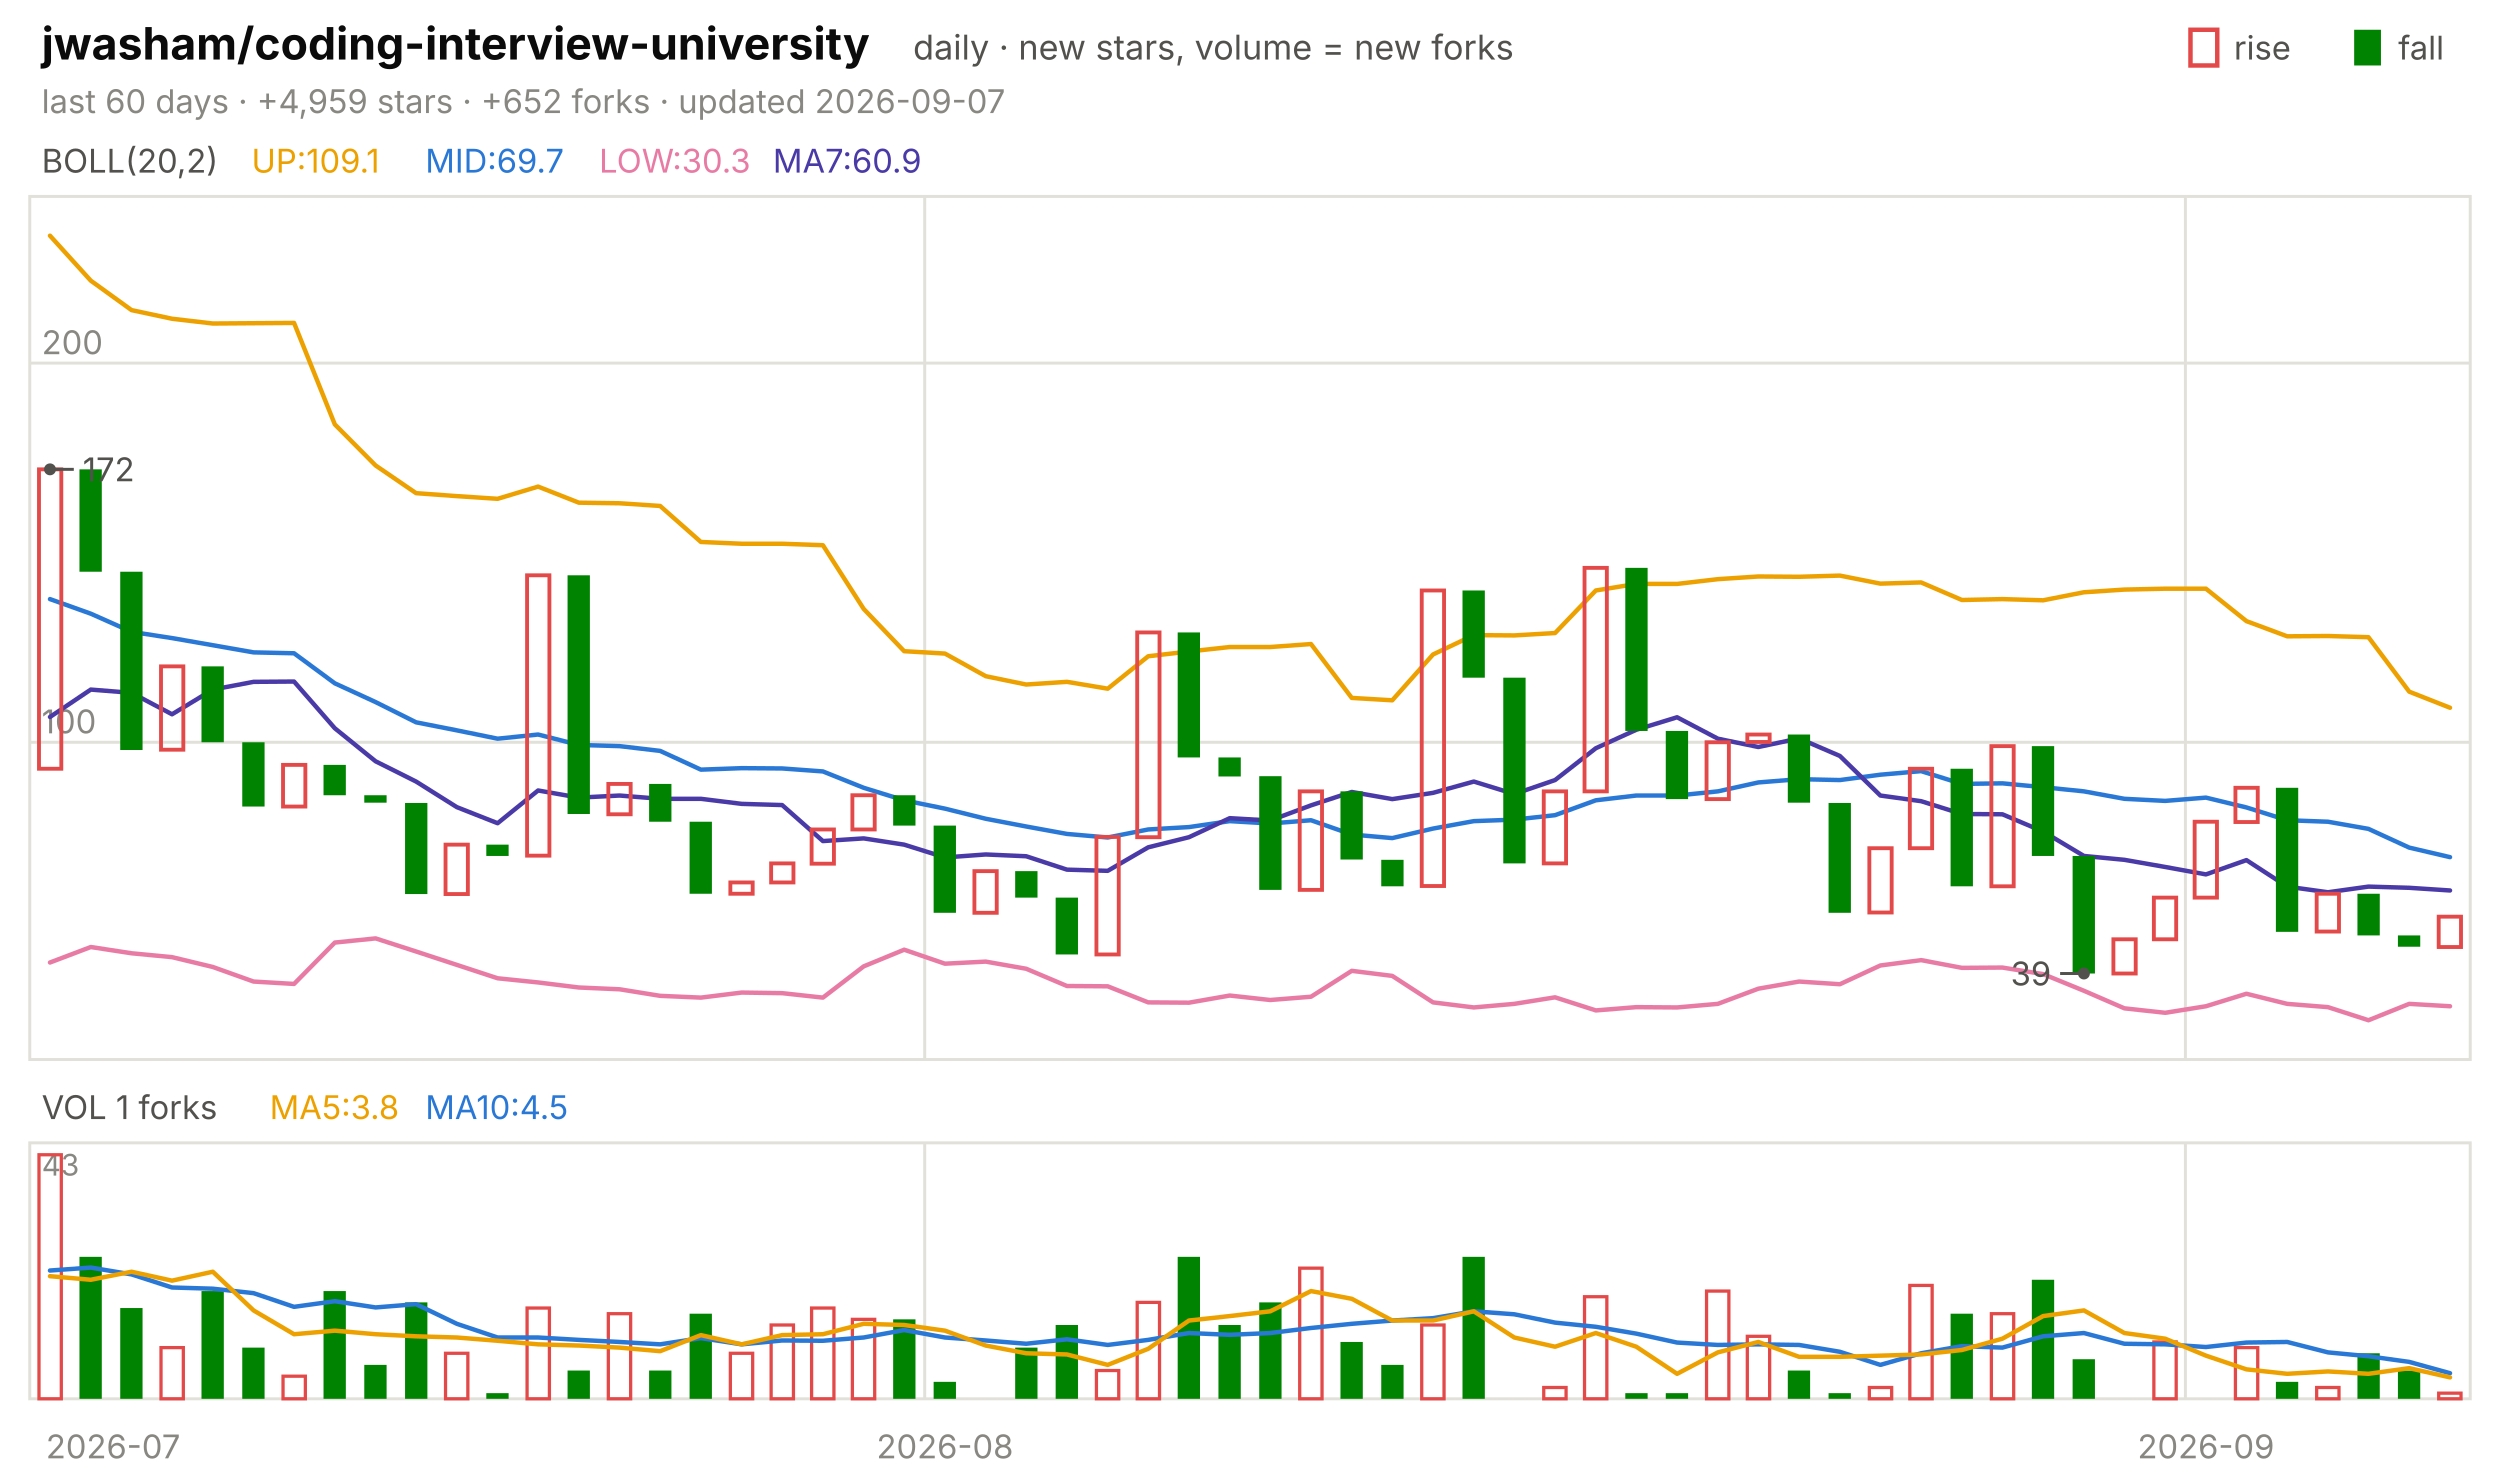
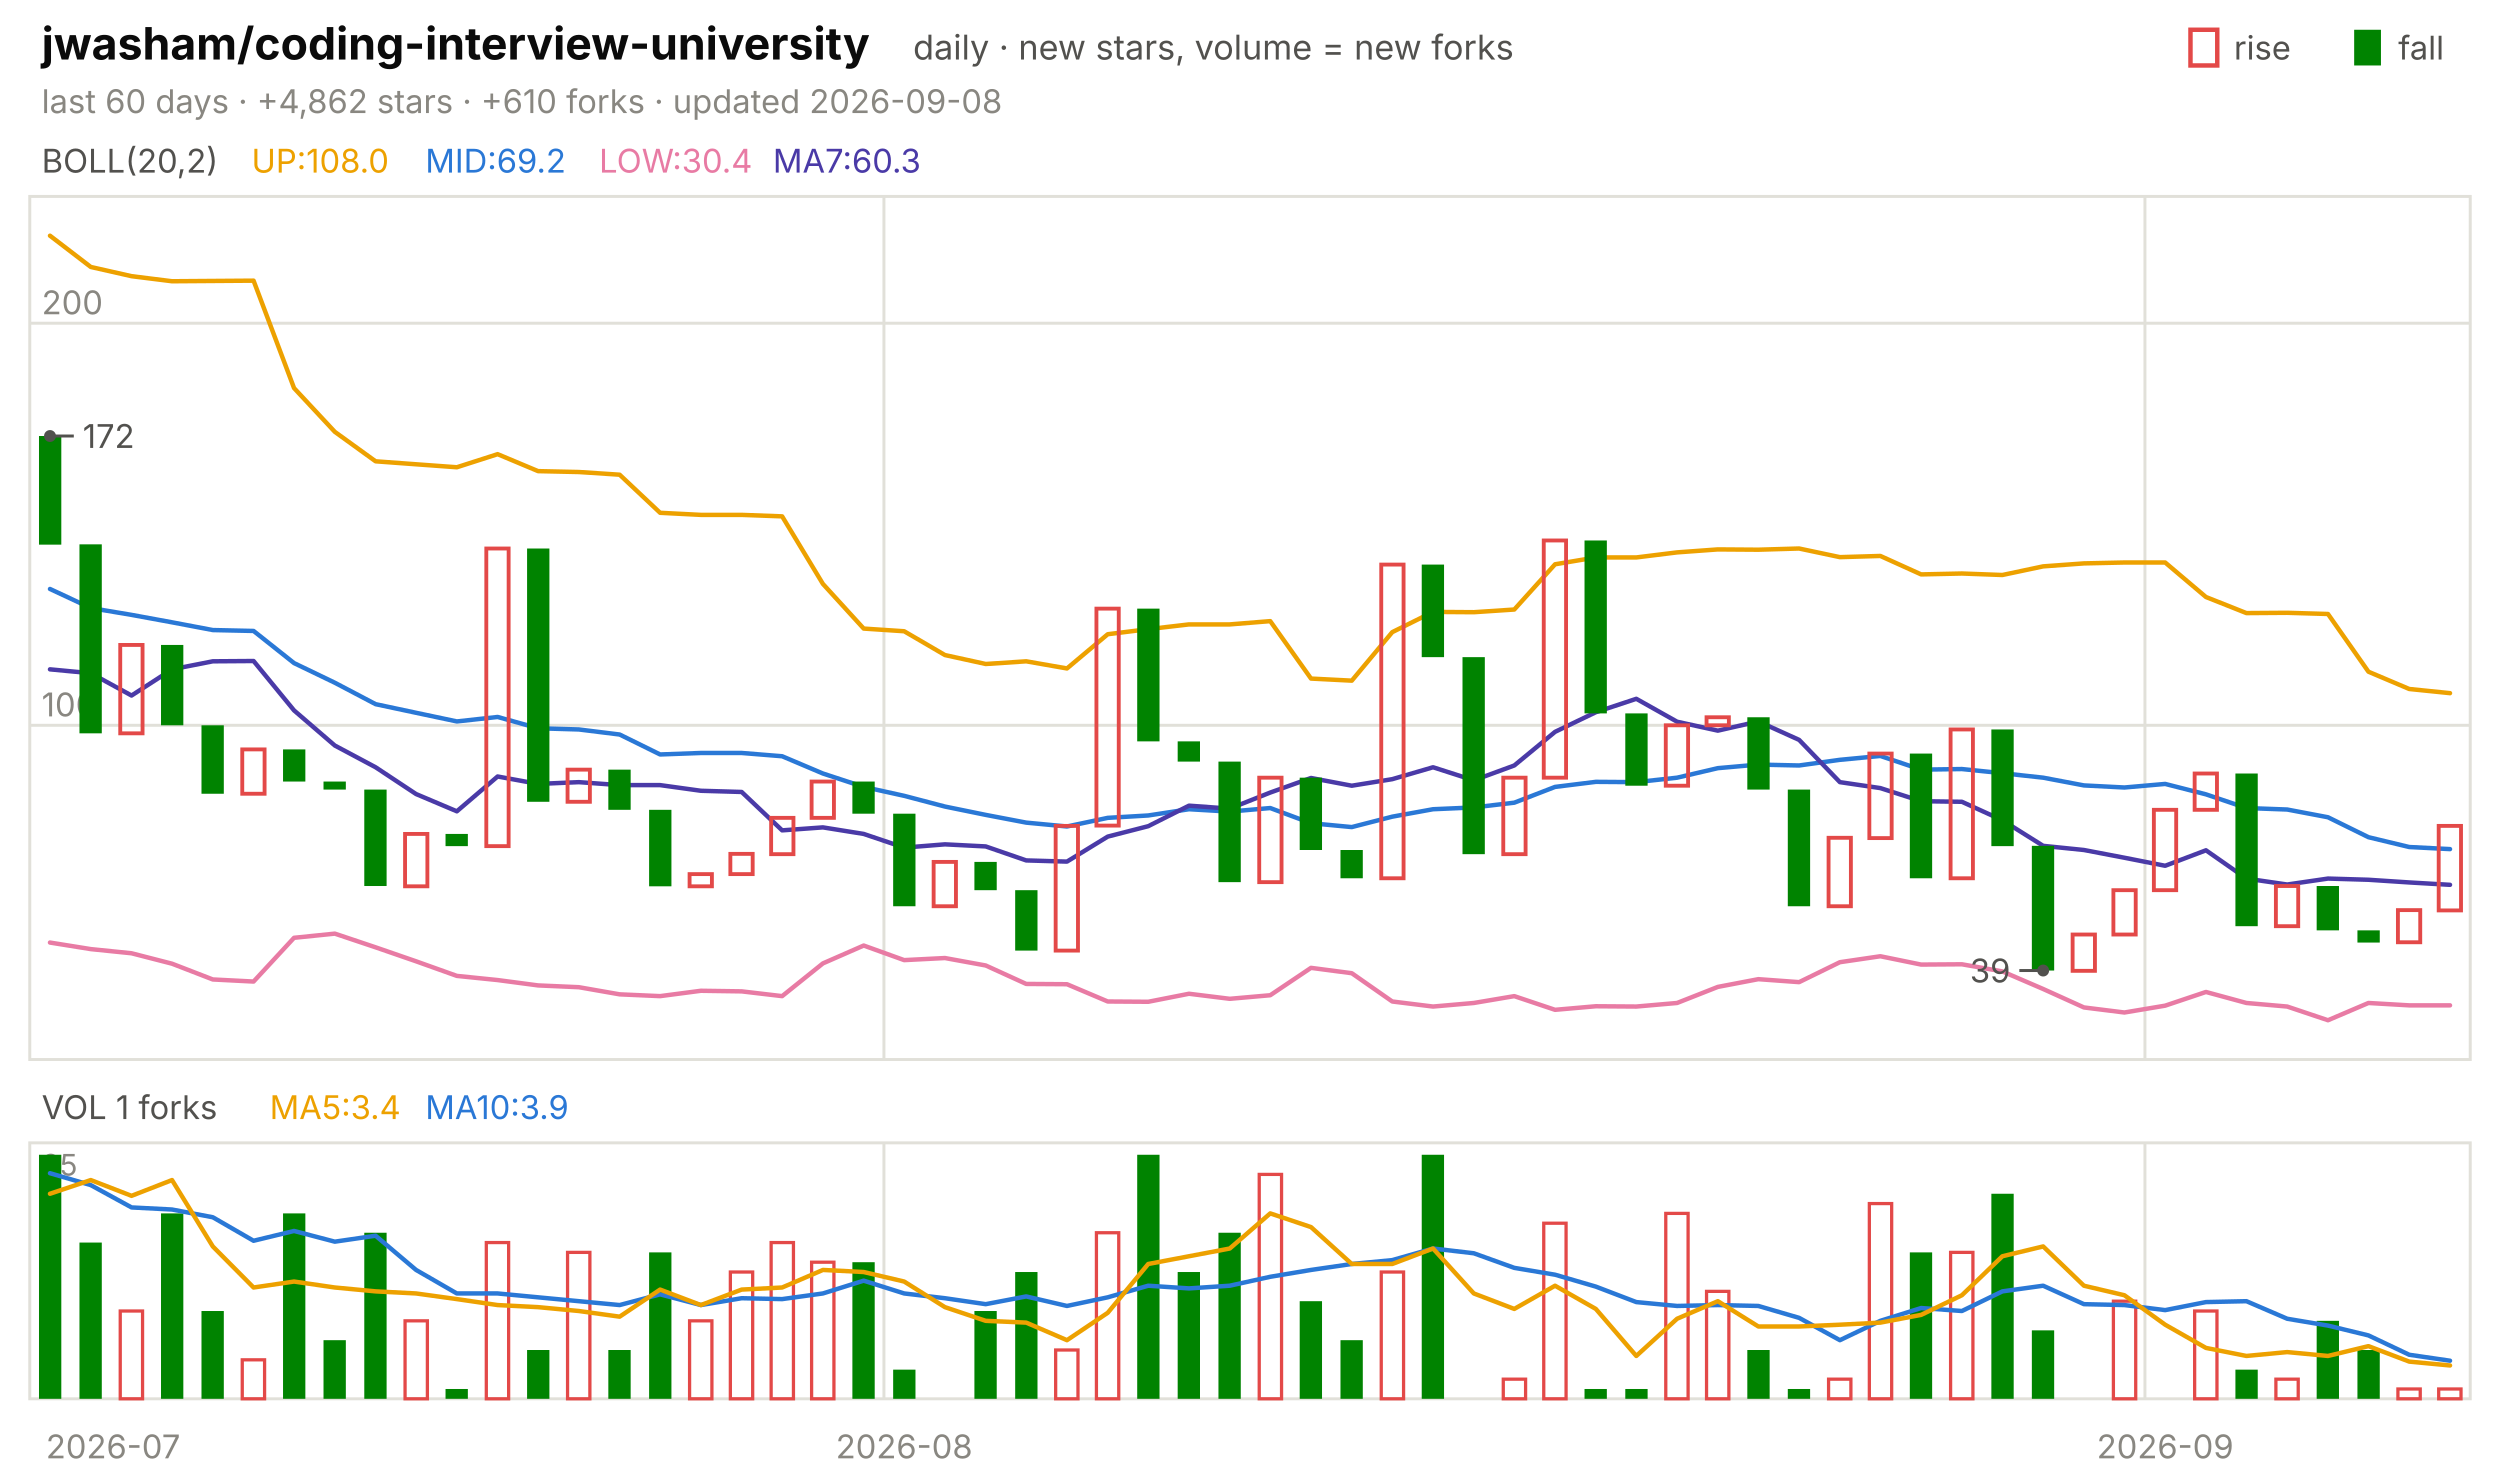
<svg xmlns="http://www.w3.org/2000/svg" viewBox="0 0 840 496" width="840" height="496" font-family="-apple-system,'Segoe UI',system-ui,sans-serif" role="img" aria-label="jwasham/coding-interview-university candlestick chart">
  <text x="14.0" y="20.0" font-size="15" fill="#0b0b0b" font-weight="650">jwasham/coding-interview-university</text>
  <text x="306.8" y="20.0" font-size="11.5" fill="#52514e">daily · new stars, volume = new forks</text>
  <text x="805.8" y="20.0" font-size="11.0" fill="#52514e">fall</text>
  <rect x="791" y="10" width="9" height="12" fill="#008300" />
  <text x="750.6" y="20.0" font-size="11.0" fill="#52514e">rise</text>
  <rect x="736" y="10" width="9" height="12" fill="none" stroke="#e34948" stroke-width="1.5" />
-   <text x="14.0" y="38.0" font-size="11.0" fill="#898781">last 60 days · +4,959 stars · +652 forks · updated 2026-09-07</text>
+   <text x="14.0" y="38.0" font-size="11.0" fill="#898781">last 60 days · +4,862 stars · +610 forks · updated 2026-09-08</text>
  <rect x="10" y="66" width="820" height="290" fill="none" stroke="#e1e0d9" />
  <rect x="10" y="384" width="820" height="86" fill="none" stroke="#e1e0d9" />
  <text x="38.0" y="490.0" font-size="11.0" fill="#898781" text-anchor="middle">2026-07</text>
-   <line x1="310.7" y1="66.0" x2="310.7" y2="356.0" stroke="#e1e0d9" stroke-width="1.0" />
-   <line x1="310.7" y1="384.0" x2="310.7" y2="470.0" stroke="#e1e0d9" stroke-width="1.0" />
-   <text x="317.5" y="490.0" font-size="11.0" fill="#898781" text-anchor="middle">2026-08</text>
-   <line x1="734.3" y1="66.0" x2="734.3" y2="356.0" stroke="#e1e0d9" stroke-width="1.0" />
-   <line x1="734.3" y1="384.0" x2="734.3" y2="470.0" stroke="#e1e0d9" stroke-width="1.0" />
-   <text x="741.2" y="490.0" font-size="11.0" fill="#898781" text-anchor="middle">2026-09</text>
+   <line x1="297.0" y1="66.0" x2="297.0" y2="356.0" stroke="#e1e0d9" stroke-width="1.0" />
+   <line x1="297.0" y1="384.0" x2="297.0" y2="470.0" stroke="#e1e0d9" stroke-width="1.0" />
+   <text x="303.8" y="490.0" font-size="11.0" fill="#898781" text-anchor="middle">2026-08</text>
+   <line x1="720.7" y1="66.0" x2="720.7" y2="356.0" stroke="#e1e0d9" stroke-width="1.0" />
+   <line x1="720.7" y1="384.0" x2="720.7" y2="470.0" stroke="#e1e0d9" stroke-width="1.0" />
+   <text x="727.5" y="490.0" font-size="11.0" fill="#898781" text-anchor="middle">2026-09</text>
  <text x="14.0" y="58.0" font-size="11.0" fill="#52514e">BOLL(20,2)</text>
-   <text x="84.5" y="58.0" font-size="11.0" fill="#eda100">UP:109.1</text>
-   <text x="142.9" y="58.0" font-size="11.0" fill="#2a78d6">MID:69.7</text>
-   <text x="201.3" y="58.0" font-size="11.0" fill="#e87ba4">LOW:30.3</text>
-   <text x="259.7" y="58.0" font-size="11.0" fill="#4a3aa7">MA7:60.9</text>
-   <line x1="10.0" y1="249.4" x2="830.0" y2="249.4" stroke="#e1e0d9" stroke-width="1.0" />
-   <text x="14.0" y="246.4" font-size="11.0" fill="#898781">100</text>
-   <line x1="10.0" y1="122.0" x2="830.0" y2="122.0" stroke="#e1e0d9" stroke-width="1.0" />
-   <text x="14.0" y="119.0" font-size="11.0" fill="#898781">200</text>
-   <polyline points="16.8,79.2 30.5,94.3 44.2,104.2 57.8,107.1 71.5,108.7 85.2,108.6 98.8,108.5 112.5,142.6 126.2,156.4 139.8,165.7 153.5,166.7 167.2,167.6 180.8,163.5 194.5,168.9 208.2,169.1 221.8,170.0 235.5,182.1 249.2,182.7 262.8,182.7 276.5,183.2 290.2,204.6 303.8,218.8 317.5,219.6 331.2,227.2 344.8,230.0 358.5,229.1 372.2,231.4 385.8,220.5 399.5,218.9 413.2,217.4 426.8,217.4 440.5,216.4 454.2,234.5 467.8,235.3 481.5,219.9 495.2,213.4 508.8,213.5 522.5,212.7 536.2,198.4 549.8,196.2 563.5,196.2 577.2,194.6 590.8,193.7 604.5,193.8 618.2,193.4 631.8,196.1 645.5,195.7 659.2,201.6 672.8,201.3 686.5,201.7 700.2,199.0 713.8,198.1 727.5,197.8 741.2,197.8 754.8,208.7 768.5,213.8 782.2,213.7 795.8,214.1 809.5,232.4 823.2,237.8" fill="none" stroke="#eda100" stroke-width="1.5" stroke-linejoin="round" stroke-linecap="round" />
-   <polyline points="16.8,201.3 30.5,206.2 44.2,212.3 57.8,214.4 71.5,216.8 85.2,219.2 98.8,219.5 112.5,229.6 126.2,235.9 139.8,242.7 153.5,245.4 167.2,248.2 180.8,246.8 194.5,250.3 208.2,250.7 221.8,252.3 235.5,258.6 249.2,258.1 262.8,258.2 276.5,259.2 290.2,264.7 303.8,268.9 317.5,271.7 331.2,275.1 344.8,277.7 358.5,280.2 372.2,281.4 385.8,278.7 399.5,277.9 413.2,275.9 426.8,276.7 440.5,275.6 454.2,280.4 467.8,281.6 481.5,278.4 495.2,275.9 508.8,275.4 522.5,273.9 536.2,268.9 549.8,267.3 563.5,267.3 577.2,265.9 590.8,262.9 604.5,261.8 618.2,262.1 631.8,260.3 645.5,259.1 659.2,263.4 672.8,263.2 686.5,264.5 700.2,265.9 713.8,268.4 727.5,269.1 741.2,268.0 754.8,271.3 768.5,275.6 782.2,276.1 795.8,278.5 809.5,284.8 823.2,288.0" fill="none" stroke="#2a78d6" stroke-width="1.5" stroke-linejoin="round" stroke-linecap="round" />
-   <polyline points="16.8,323.4 30.5,318.2 44.2,320.3 57.8,321.6 71.5,324.9 85.2,329.8 98.8,330.6 112.5,316.7 126.2,315.3 139.8,319.7 153.5,324.2 167.2,328.7 180.8,330.1 194.5,331.8 208.2,332.4 221.8,334.6 235.5,335.2 249.2,333.5 262.8,333.7 276.5,335.2 290.2,324.7 303.8,319.1 317.5,323.8 331.2,323.1 344.8,325.5 358.5,331.3 372.2,331.4 385.8,336.8 399.5,336.9 413.2,334.5 426.8,336.0 440.5,334.9 454.2,326.2 467.8,327.9 481.5,336.8 495.2,338.5 508.8,337.3 522.5,335.1 536.2,339.5 549.8,338.4 563.5,338.5 577.2,337.3 590.8,332.2 604.5,329.8 618.2,330.7 631.8,324.4 645.5,322.6 659.2,325.2 672.8,325.1 686.5,327.3 700.2,332.9 713.8,338.8 727.5,340.3 741.2,338.1 754.8,333.9 768.5,337.3 782.2,338.4 795.8,342.8 809.5,337.3 823.2,338.1" fill="none" stroke="#e87ba4" stroke-width="1.5" stroke-linejoin="round" stroke-linecap="round" />
-   <polyline points="16.8,240.9 30.5,231.7 44.2,232.8 57.8,240.0 71.5,231.7 85.2,229.1 98.8,229.0 112.5,244.7 126.2,255.8 139.8,262.6 153.5,271.2 167.2,276.6 180.8,265.6 194.5,268.0 208.2,267.3 221.8,268.4 235.5,268.4 249.2,270.1 262.8,270.5 276.5,282.6 290.2,281.7 303.8,283.8 317.5,288.1 331.2,287.1 344.8,287.7 358.5,292.2 372.2,292.6 385.8,284.7 399.5,281.3 413.2,274.9 426.8,275.7 440.5,270.6 454.2,266.1 467.8,268.5 481.5,266.4 495.2,262.6 508.8,266.8 522.5,262.1 536.2,251.4 549.8,245.2 563.5,241.0 577.2,248.2 590.8,251.0 604.5,248.1 618.2,254.0 631.8,267.3 645.5,269.2 659.2,273.5 672.8,273.6 686.5,279.4 700.2,287.6 713.8,288.9 727.5,291.3 741.2,293.8 754.8,289.0 768.5,297.9 782.2,299.8 795.8,297.9 809.5,298.3 823.2,299.2" fill="none" stroke="#4a3aa7" stroke-width="1.5" stroke-linejoin="round" stroke-linecap="round" />
-   <rect x="13.1" y="157.7" width="7.5" height="100.6" fill="none" stroke="#e34948" stroke-width="1.3" />
-   <rect x="26.7" y="157.7" width="7.5" height="34.4" fill="#008300" />
-   <rect x="40.4" y="192.1" width="7.5" height="59.9" fill="#008300" />
-   <rect x="54.1" y="223.9" width="7.5" height="28.0" fill="none" stroke="#e34948" stroke-width="1.3" />
-   <rect x="67.7" y="223.9" width="7.5" height="25.5" fill="#008300" />
-   <rect x="81.4" y="249.4" width="7.5" height="21.6" fill="#008300" />
-   <rect x="95.1" y="257.0" width="7.5" height="14.0" fill="none" stroke="#e34948" stroke-width="1.3" />
-   <rect x="108.7" y="257.0" width="7.5" height="10.2" fill="#008300" />
-   <rect x="122.4" y="267.2" width="7.5" height="2.5" fill="#008300" />
-   <rect x="136.1" y="269.8" width="7.5" height="30.6" fill="#008300" />
-   <rect x="149.7" y="283.8" width="7.5" height="16.6" fill="none" stroke="#e34948" stroke-width="1.3" />
-   <rect x="163.4" y="283.8" width="7.5" height="3.8" fill="#008300" />
-   <rect x="177.1" y="193.3" width="7.5" height="94.2" fill="none" stroke="#e34948" stroke-width="1.3" />
-   <rect x="190.7" y="193.3" width="7.5" height="80.2" fill="#008300" />
-   <rect x="204.4" y="263.4" width="7.5" height="10.2" fill="none" stroke="#e34948" stroke-width="1.3" />
-   <rect x="218.1" y="263.4" width="7.5" height="12.7" fill="#008300" />
-   <rect x="231.7" y="276.1" width="7.5" height="24.2" fill="#008300" />
-   <rect x="245.4" y="296.5" width="7.5" height="3.8" fill="none" stroke="#e34948" stroke-width="1.3" />
-   <rect x="259.1" y="290.1" width="7.5" height="6.4" fill="none" stroke="#e34948" stroke-width="1.3" />
-   <rect x="272.7" y="278.7" width="7.5" height="11.5" fill="none" stroke="#e34948" stroke-width="1.3" />
-   <rect x="286.4" y="267.2" width="7.5" height="11.5" fill="none" stroke="#e34948" stroke-width="1.3" />
-   <rect x="300.1" y="267.2" width="7.5" height="10.2" fill="#008300" />
-   <rect x="313.7" y="277.4" width="7.5" height="29.3" fill="#008300" />
-   <rect x="327.4" y="292.7" width="7.5" height="14.0" fill="none" stroke="#e34948" stroke-width="1.3" />
-   <rect x="341.1" y="292.7" width="7.5" height="8.9" fill="#008300" />
-   <rect x="354.7" y="301.6" width="7.5" height="19.1" fill="#008300" />
-   <rect x="368.4" y="281.2" width="7.5" height="39.5" fill="none" stroke="#e34948" stroke-width="1.3" />
-   <rect x="382.1" y="212.5" width="7.5" height="68.8" fill="none" stroke="#e34948" stroke-width="1.3" />
-   <rect x="395.7" y="212.5" width="7.5" height="42.0" fill="#008300" />
-   <rect x="409.4" y="254.5" width="7.5" height="6.4" fill="#008300" />
-   <rect x="423.1" y="260.8" width="7.5" height="38.2" fill="#008300" />
-   <rect x="436.7" y="265.9" width="7.5" height="33.1" fill="none" stroke="#e34948" stroke-width="1.3" />
-   <rect x="450.4" y="265.9" width="7.5" height="22.9" fill="#008300" />
-   <rect x="464.1" y="288.9" width="7.5" height="8.9" fill="#008300" />
-   <rect x="477.7" y="198.4" width="7.5" height="99.3" fill="none" stroke="#e34948" stroke-width="1.3" />
-   <rect x="491.4" y="198.4" width="7.5" height="29.3" fill="#008300" />
-   <rect x="505.1" y="227.7" width="7.5" height="62.4" fill="#008300" />
-   <rect x="518.7" y="265.9" width="7.5" height="24.2" fill="none" stroke="#e34948" stroke-width="1.3" />
-   <rect x="532.4" y="190.8" width="7.5" height="75.1" fill="none" stroke="#e34948" stroke-width="1.3" />
-   <rect x="546.1" y="190.8" width="7.5" height="54.8" fill="#008300" />
-   <rect x="559.7" y="245.6" width="7.5" height="22.9" fill="#008300" />
-   <rect x="573.4" y="249.4" width="7.5" height="19.1" fill="none" stroke="#e34948" stroke-width="1.3" />
-   <rect x="587.1" y="246.8" width="7.5" height="2.5" fill="none" stroke="#e34948" stroke-width="1.3" />
-   <rect x="600.7" y="246.8" width="7.5" height="22.9" fill="#008300" />
-   <rect x="614.4" y="269.8" width="7.5" height="36.9" fill="#008300" />
-   <rect x="628.1" y="285.0" width="7.5" height="21.6" fill="none" stroke="#e34948" stroke-width="1.3" />
-   <rect x="641.7" y="258.3" width="7.5" height="26.7" fill="none" stroke="#e34948" stroke-width="1.3" />
-   <rect x="655.4" y="258.3" width="7.5" height="39.5" fill="#008300" />
-   <rect x="669.1" y="250.7" width="7.5" height="47.1" fill="none" stroke="#e34948" stroke-width="1.3" />
-   <rect x="682.7" y="250.7" width="7.5" height="36.9" fill="#008300" />
-   <rect x="696.4" y="287.6" width="7.5" height="39.5" fill="#008300" />
-   <rect x="710.1" y="315.6" width="7.5" height="11.5" fill="none" stroke="#e34948" stroke-width="1.3" />
-   <rect x="723.7" y="301.6" width="7.5" height="14.0" fill="none" stroke="#e34948" stroke-width="1.3" />
-   <rect x="737.4" y="276.1" width="7.5" height="25.5" fill="none" stroke="#e34948" stroke-width="1.3" />
-   <rect x="751.1" y="264.7" width="7.5" height="11.5" fill="none" stroke="#e34948" stroke-width="1.3" />
-   <rect x="764.7" y="264.7" width="7.5" height="48.4" fill="#008300" />
-   <rect x="778.4" y="300.3" width="7.5" height="12.7" fill="none" stroke="#e34948" stroke-width="1.3" />
-   <rect x="792.1" y="300.3" width="7.5" height="14.0" fill="#008300" />
-   <rect x="805.7" y="314.3" width="7.5" height="3.8" fill="#008300" />
-   <rect x="819.4" y="308.0" width="7.5" height="10.2" fill="none" stroke="#e34948" stroke-width="1.3" />
-   <circle cx="16.8" cy="157.7" r="2" fill="#52514e" />
-   <line x1="16.8" y1="157.7" x2="24.8" y2="157.7" stroke="#52514e" stroke-width="1.0" />
-   <text x="27.8" y="161.7" font-size="11.0" fill="#52514e">172</text>
-   <circle cx="700.2" cy="327.1" r="2" fill="#52514e" />
-   <line x1="700.2" y1="327.1" x2="692.2" y2="327.1" stroke="#52514e" stroke-width="1.0" />
-   <text x="689.2" y="331.1" font-size="11.0" fill="#52514e" text-anchor="end">39</text>
+   <text x="84.5" y="58.0" font-size="11.0" fill="#eda100">UP:108.0</text>
+   <text x="142.9" y="58.0" font-size="11.0" fill="#2a78d6">MID:69.2</text>
+   <text x="201.3" y="58.0" font-size="11.0" fill="#e87ba4">LOW:30.4</text>
+   <text x="259.7" y="58.0" font-size="11.0" fill="#4a3aa7">MA7:60.3</text>
+   <line x1="10.0" y1="243.7" x2="830.0" y2="243.7" stroke="#e1e0d9" stroke-width="1.0" />
+   <text x="14.0" y="240.7" font-size="11.0" fill="#898781">100</text>
+   <line x1="10.0" y1="108.6" x2="830.0" y2="108.6" stroke="#e1e0d9" stroke-width="1.0" />
+   <text x="14.0" y="105.6" font-size="11.0" fill="#898781">200</text>
+   <polyline points="16.8,79.2 30.5,89.7 44.2,92.8 57.8,94.5 71.5,94.4 85.2,94.3 98.8,130.4 112.5,145.1 126.2,155.0 139.8,156.0 153.5,157.0 167.2,152.6 180.8,158.3 194.5,158.6 208.2,159.5 221.8,172.3 235.5,173.0 249.2,173.0 262.8,173.5 276.5,196.2 290.2,211.2 303.8,212.1 317.5,220.1 331.2,223.1 344.8,222.2 358.5,224.6 372.2,213.1 385.8,211.4 399.5,209.8 413.2,209.8 426.8,208.7 440.5,228.0 454.2,228.7 467.8,212.4 481.5,205.6 495.2,205.7 508.8,204.8 522.5,189.6 536.2,187.3 549.8,187.3 563.5,185.6 577.2,184.6 590.8,184.7 604.5,184.3 618.2,187.2 631.8,186.8 645.5,193.0 659.2,192.7 672.8,193.2 686.5,190.3 700.2,189.3 713.8,189.0 727.5,189.0 741.2,200.6 754.8,206.0 768.5,205.9 782.2,206.3 795.8,225.7 809.5,231.5 823.2,232.9" fill="none" stroke="#eda100" stroke-width="1.5" stroke-linejoin="round" stroke-linecap="round" />
+   <polyline points="16.8,197.9 30.5,204.3 44.2,206.6 57.8,209.1 71.5,211.7 85.2,212.0 98.8,222.8 112.5,229.4 126.2,236.6 139.8,239.5 153.5,242.4 167.2,240.9 180.8,244.7 194.5,245.1 208.2,246.8 221.8,253.5 235.5,253.0 249.2,253.0 262.8,254.1 276.5,259.9 290.2,264.4 303.8,267.4 317.5,271.0 331.2,273.8 344.8,276.4 358.5,277.7 372.2,274.8 385.8,274.0 399.5,271.9 413.2,272.7 426.8,271.5 440.5,276.6 454.2,277.9 467.8,274.4 481.5,271.9 495.2,271.3 508.8,269.7 522.5,264.4 536.2,262.7 549.8,262.8 563.5,261.3 577.2,258.1 590.8,256.9 604.5,257.2 618.2,255.3 631.8,254.0 645.5,258.6 659.2,258.4 672.8,259.8 686.5,261.3 700.2,263.9 713.8,264.6 727.5,263.4 741.2,266.9 754.8,271.5 768.5,272.0 782.2,274.6 795.8,281.3 809.5,284.6 823.2,285.3" fill="none" stroke="#2a78d6" stroke-width="1.5" stroke-linejoin="round" stroke-linecap="round" />
+   <polyline points="16.8,316.7 30.5,318.9 44.2,320.3 57.8,323.8 71.5,329.1 85.2,329.8 98.8,315.1 112.5,313.7 126.2,318.3 139.8,323.0 153.5,327.9 167.2,329.3 180.8,331.1 194.5,331.7 208.2,334.1 221.8,334.7 235.5,332.9 249.2,333.1 262.8,334.7 276.5,323.7 290.2,317.7 303.8,322.6 317.5,321.9 331.2,324.4 344.8,330.6 358.5,330.7 372.2,336.5 385.8,336.6 399.5,333.9 413.2,335.6 426.8,334.4 440.5,325.2 454.2,327.0 467.8,336.5 481.5,338.2 495.2,337.0 508.8,334.7 522.5,339.3 536.2,338.1 549.8,338.2 563.5,337.0 577.2,331.6 590.8,329.0 604.5,330.0 618.2,323.3 631.8,321.3 645.5,324.1 659.2,324.0 672.8,326.4 686.5,332.3 700.2,338.5 713.8,340.2 727.5,337.9 741.2,333.3 754.8,337.0 768.5,338.2 782.2,342.8 795.8,337.0 809.5,337.8 823.2,337.8" fill="none" stroke="#e87ba4" stroke-width="1.5" stroke-linejoin="round" stroke-linecap="round" />
+   <polyline points="16.8,224.9 30.5,226.2 44.2,233.7 57.8,224.9 71.5,222.2 85.2,222.1 98.8,238.7 112.5,250.5 126.2,257.8 139.8,266.8 153.5,272.6 167.2,260.9 180.8,263.4 194.5,262.8 208.2,263.8 221.8,263.8 235.5,265.7 249.2,266.1 262.8,279.0 276.5,278.0 290.2,280.2 303.8,284.8 317.5,283.7 331.2,284.4 344.8,289.1 358.5,289.5 372.2,281.1 385.8,277.6 399.5,270.7 413.2,271.7 426.8,266.3 440.5,261.4 454.2,264.0 467.8,261.8 481.5,257.8 495.2,262.2 508.8,257.2 522.5,245.9 536.2,239.3 549.8,234.8 563.5,242.5 577.2,245.5 590.8,242.4 604.5,248.6 618.2,262.8 631.8,264.8 645.5,269.2 659.2,269.4 672.8,275.6 686.5,284.2 700.2,285.6 713.8,288.2 727.5,290.9 741.2,285.7 754.8,295.2 768.5,297.2 782.2,295.2 795.8,295.6 809.5,296.5 823.2,297.3" fill="none" stroke="#4a3aa7" stroke-width="1.5" stroke-linejoin="round" stroke-linecap="round" />
+   <rect x="13.1" y="146.5" width="7.5" height="36.5" fill="#008300" />
+   <rect x="26.7" y="182.9" width="7.5" height="63.5" fill="#008300" />
+   <rect x="40.4" y="216.7" width="7.5" height="29.7" fill="none" stroke="#e34948" stroke-width="1.3" />
+   <rect x="54.1" y="216.7" width="7.5" height="27.0" fill="#008300" />
+   <rect x="67.7" y="243.7" width="7.5" height="23.0" fill="#008300" />
+   <rect x="81.4" y="251.8" width="7.5" height="14.9" fill="none" stroke="#e34948" stroke-width="1.3" />
+   <rect x="95.1" y="251.8" width="7.5" height="10.8" fill="#008300" />
+   <rect x="108.7" y="262.6" width="7.5" height="2.7" fill="#008300" />
+   <rect x="122.4" y="265.3" width="7.5" height="32.4" fill="#008300" />
+   <rect x="136.1" y="280.2" width="7.5" height="17.6" fill="none" stroke="#e34948" stroke-width="1.3" />
+   <rect x="149.7" y="280.2" width="7.5" height="4.1" fill="#008300" />
+   <rect x="163.4" y="184.3" width="7.5" height="100.0" fill="none" stroke="#e34948" stroke-width="1.3" />
+   <rect x="177.1" y="184.3" width="7.5" height="85.1" fill="#008300" />
+   <rect x="190.7" y="258.6" width="7.5" height="10.8" fill="none" stroke="#e34948" stroke-width="1.3" />
+   <rect x="204.4" y="258.6" width="7.5" height="13.5" fill="#008300" />
+   <rect x="218.1" y="272.1" width="7.5" height="25.7" fill="#008300" />
+   <rect x="231.7" y="293.7" width="7.5" height="4.1" fill="none" stroke="#e34948" stroke-width="1.3" />
+   <rect x="245.4" y="286.9" width="7.5" height="6.8" fill="none" stroke="#e34948" stroke-width="1.3" />
+   <rect x="259.1" y="274.8" width="7.5" height="12.2" fill="none" stroke="#e34948" stroke-width="1.3" />
+   <rect x="272.7" y="262.6" width="7.5" height="12.2" fill="none" stroke="#e34948" stroke-width="1.3" />
+   <rect x="286.4" y="262.6" width="7.5" height="10.8" fill="#008300" />
+   <rect x="300.1" y="273.4" width="7.5" height="31.1" fill="#008300" />
+   <rect x="313.7" y="289.6" width="7.5" height="14.9" fill="none" stroke="#e34948" stroke-width="1.3" />
+   <rect x="327.4" y="289.6" width="7.5" height="9.5" fill="#008300" />
+   <rect x="341.1" y="299.1" width="7.5" height="20.3" fill="#008300" />
+   <rect x="354.7" y="277.5" width="7.5" height="41.9" fill="none" stroke="#e34948" stroke-width="1.3" />
+   <rect x="368.4" y="204.5" width="7.5" height="72.9" fill="none" stroke="#e34948" stroke-width="1.3" />
+   <rect x="382.1" y="204.5" width="7.5" height="44.6" fill="#008300" />
+   <rect x="395.7" y="249.1" width="7.5" height="6.8" fill="#008300" />
+   <rect x="409.4" y="255.9" width="7.5" height="40.5" fill="#008300" />
+   <rect x="423.1" y="261.3" width="7.5" height="35.1" fill="none" stroke="#e34948" stroke-width="1.3" />
+   <rect x="436.7" y="261.3" width="7.5" height="24.3" fill="#008300" />
+   <rect x="450.4" y="285.6" width="7.5" height="9.5" fill="#008300" />
+   <rect x="464.1" y="189.7" width="7.5" height="105.4" fill="none" stroke="#e34948" stroke-width="1.3" />
+   <rect x="477.7" y="189.7" width="7.5" height="31.1" fill="#008300" />
+   <rect x="491.4" y="220.8" width="7.5" height="66.2" fill="#008300" />
+   <rect x="505.1" y="261.3" width="7.5" height="25.7" fill="none" stroke="#e34948" stroke-width="1.3" />
+   <rect x="518.7" y="181.6" width="7.5" height="79.7" fill="none" stroke="#e34948" stroke-width="1.3" />
+   <rect x="532.4" y="181.6" width="7.5" height="58.1" fill="#008300" />
+   <rect x="546.1" y="239.7" width="7.5" height="24.3" fill="#008300" />
+   <rect x="559.7" y="243.7" width="7.5" height="20.3" fill="none" stroke="#e34948" stroke-width="1.3" />
+   <rect x="573.4" y="241.0" width="7.5" height="2.7" fill="none" stroke="#e34948" stroke-width="1.3" />
+   <rect x="587.1" y="241.0" width="7.5" height="24.3" fill="#008300" />
+   <rect x="600.7" y="265.3" width="7.5" height="39.2" fill="#008300" />
+   <rect x="614.4" y="281.5" width="7.5" height="23.0" fill="none" stroke="#e34948" stroke-width="1.3" />
+   <rect x="628.1" y="253.2" width="7.5" height="28.4" fill="none" stroke="#e34948" stroke-width="1.3" />
+   <rect x="641.7" y="253.2" width="7.5" height="41.9" fill="#008300" />
+   <rect x="655.4" y="245.1" width="7.5" height="50.0" fill="none" stroke="#e34948" stroke-width="1.3" />
+   <rect x="669.1" y="245.1" width="7.5" height="39.2" fill="#008300" />
+   <rect x="682.7" y="284.2" width="7.5" height="41.9" fill="#008300" />
+   <rect x="696.4" y="314.0" width="7.5" height="12.2" fill="none" stroke="#e34948" stroke-width="1.3" />
+   <rect x="710.1" y="299.1" width="7.5" height="14.9" fill="none" stroke="#e34948" stroke-width="1.3" />
+   <rect x="723.7" y="272.1" width="7.5" height="27.0" fill="none" stroke="#e34948" stroke-width="1.3" />
+   <rect x="737.4" y="259.9" width="7.5" height="12.2" fill="none" stroke="#e34948" stroke-width="1.3" />
+   <rect x="751.1" y="259.9" width="7.5" height="51.3" fill="#008300" />
+   <rect x="764.7" y="297.7" width="7.5" height="13.5" fill="none" stroke="#e34948" stroke-width="1.3" />
+   <rect x="778.4" y="297.7" width="7.5" height="14.9" fill="#008300" />
+   <rect x="792.1" y="312.6" width="7.5" height="4.1" fill="#008300" />
+   <rect x="805.7" y="305.8" width="7.5" height="10.8" fill="none" stroke="#e34948" stroke-width="1.3" />
+   <rect x="819.4" y="277.5" width="7.5" height="28.4" fill="none" stroke="#e34948" stroke-width="1.3" />
+   <circle cx="16.8" cy="146.5" r="2" fill="#52514e" />
+   <line x1="16.8" y1="146.5" x2="24.8" y2="146.5" stroke="#52514e" stroke-width="1.0" />
+   <text x="27.8" y="150.5" font-size="11.0" fill="#52514e">172</text>
+   <circle cx="686.5" cy="326.1" r="2" fill="#52514e" />
+   <line x1="686.5" y1="326.1" x2="678.5" y2="326.1" stroke="#52514e" stroke-width="1.0" />
+   <text x="675.5" y="330.1" font-size="11.0" fill="#52514e" text-anchor="end">39</text>
  <text x="14.0" y="376.0" font-size="11.0" fill="#52514e">VOL 1 forks</text>
-   <text x="90.6" y="376.0" font-size="11.0" fill="#eda100">MA5:3.8</text>
-   <text x="142.9" y="376.0" font-size="11.0" fill="#2a78d6">MA10:4.5</text>
-   <text x="14.0" y="395.0" font-size="10" fill="#898781">43</text>
-   <rect x="13.1" y="388.0" width="7.5" height="82.0" fill="none" stroke="#e34948" stroke-width="1.1" />
-   <rect x="26.7" y="422.3" width="7.5" height="47.7" fill="#008300" />
-   <rect x="40.4" y="439.5" width="7.5" height="30.5" fill="#008300" />
-   <rect x="54.1" y="452.8" width="7.5" height="17.2" fill="none" stroke="#e34948" stroke-width="1.1" />
-   <rect x="67.7" y="433.8" width="7.5" height="36.2" fill="#008300" />
-   <rect x="81.4" y="452.8" width="7.5" height="17.2" fill="#008300" />
-   <rect x="95.1" y="462.4" width="7.5" height="7.6" fill="none" stroke="#e34948" stroke-width="1.1" />
-   <rect x="108.7" y="433.8" width="7.5" height="36.2" fill="#008300" />
-   <rect x="122.4" y="458.6" width="7.5" height="11.4" fill="#008300" />
-   <rect x="136.1" y="437.6" width="7.5" height="32.4" fill="#008300" />
-   <rect x="149.7" y="454.7" width="7.5" height="15.3" fill="none" stroke="#e34948" stroke-width="1.1" />
-   <rect x="163.4" y="468.1" width="7.5" height="1.9" fill="#008300" />
-   <rect x="177.1" y="439.5" width="7.5" height="30.5" fill="none" stroke="#e34948" stroke-width="1.1" />
-   <rect x="190.7" y="460.5" width="7.5" height="9.5" fill="#008300" />
-   <rect x="204.4" y="441.4" width="7.5" height="28.6" fill="none" stroke="#e34948" stroke-width="1.1" />
-   <rect x="218.1" y="460.5" width="7.5" height="9.5" fill="#008300" />
-   <rect x="231.7" y="441.4" width="7.5" height="28.6" fill="#008300" />
-   <rect x="245.4" y="454.7" width="7.5" height="15.3" fill="none" stroke="#e34948" stroke-width="1.1" />
-   <rect x="259.1" y="445.2" width="7.5" height="24.8" fill="none" stroke="#e34948" stroke-width="1.1" />
-   <rect x="272.7" y="439.5" width="7.5" height="30.5" fill="none" stroke="#e34948" stroke-width="1.1" />
-   <rect x="286.4" y="443.3" width="7.5" height="26.7" fill="none" stroke="#e34948" stroke-width="1.1" />
-   <rect x="300.1" y="443.3" width="7.5" height="26.7" fill="#008300" />
-   <rect x="313.7" y="464.3" width="7.5" height="5.7" fill="#008300" />
-   <rect x="341.1" y="452.8" width="7.5" height="17.2" fill="#008300" />
-   <rect x="354.7" y="445.2" width="7.5" height="24.8" fill="#008300" />
-   <rect x="368.4" y="460.5" width="7.5" height="9.5" fill="none" stroke="#e34948" stroke-width="1.1" />
-   <rect x="382.1" y="437.6" width="7.5" height="32.4" fill="none" stroke="#e34948" stroke-width="1.1" />
-   <rect x="395.7" y="422.3" width="7.5" height="47.7" fill="#008300" />
-   <rect x="409.4" y="445.2" width="7.5" height="24.8" fill="#008300" />
-   <rect x="423.1" y="437.6" width="7.5" height="32.4" fill="#008300" />
-   <rect x="436.7" y="426.1" width="7.5" height="43.9" fill="none" stroke="#e34948" stroke-width="1.1" />
-   <rect x="450.4" y="450.9" width="7.5" height="19.1" fill="#008300" />
-   <rect x="464.1" y="458.6" width="7.5" height="11.4" fill="#008300" />
-   <rect x="477.7" y="445.2" width="7.5" height="24.8" fill="none" stroke="#e34948" stroke-width="1.1" />
-   <rect x="491.4" y="422.3" width="7.5" height="47.7" fill="#008300" />
-   <rect x="518.7" y="466.2" width="7.5" height="3.8" fill="none" stroke="#e34948" stroke-width="1.1" />
-   <rect x="532.4" y="435.7" width="7.5" height="34.3" fill="none" stroke="#e34948" stroke-width="1.1" />
-   <rect x="546.1" y="468.1" width="7.5" height="1.9" fill="#008300" />
-   <rect x="559.7" y="468.1" width="7.5" height="1.9" fill="#008300" />
-   <rect x="573.4" y="433.8" width="7.5" height="36.2" fill="none" stroke="#e34948" stroke-width="1.1" />
-   <rect x="587.1" y="449.0" width="7.5" height="21.0" fill="none" stroke="#e34948" stroke-width="1.1" />
-   <rect x="600.7" y="460.5" width="7.5" height="9.5" fill="#008300" />
-   <rect x="614.4" y="468.1" width="7.5" height="1.9" fill="#008300" />
-   <rect x="628.1" y="466.2" width="7.5" height="3.8" fill="none" stroke="#e34948" stroke-width="1.1" />
-   <rect x="641.7" y="431.9" width="7.5" height="38.1" fill="none" stroke="#e34948" stroke-width="1.1" />
-   <rect x="655.4" y="441.4" width="7.5" height="28.6" fill="#008300" />
-   <rect x="669.1" y="441.4" width="7.5" height="28.6" fill="none" stroke="#e34948" stroke-width="1.1" />
-   <rect x="682.7" y="430.0" width="7.5" height="40.0" fill="#008300" />
-   <rect x="696.4" y="456.7" width="7.5" height="13.3" fill="#008300" />
-   <rect x="723.7" y="450.9" width="7.5" height="19.1" fill="none" stroke="#e34948" stroke-width="1.1" />
-   <rect x="751.1" y="452.8" width="7.5" height="17.2" fill="none" stroke="#e34948" stroke-width="1.1" />
-   <rect x="764.7" y="464.3" width="7.5" height="5.7" fill="#008300" />
-   <rect x="778.4" y="466.2" width="7.5" height="3.8" fill="none" stroke="#e34948" stroke-width="1.1" />
-   <rect x="792.1" y="454.7" width="7.5" height="15.3" fill="#008300" />
-   <rect x="805.7" y="460.5" width="7.5" height="9.5" fill="#008300" />
-   <rect x="819.4" y="468.1" width="7.5" height="1.9" fill="none" stroke="#e34948" stroke-width="1.1" />
-   <polyline points="16.8,426.9 30.5,425.9 44.2,428.2 57.8,432.6 71.5,433.0 85.2,434.5 98.8,439.1 112.5,437.2 126.2,439.3 139.8,438.2 153.5,444.8 167.2,449.4 180.8,449.4 194.5,450.2 208.2,450.9 221.8,451.7 235.5,449.6 249.2,451.7 262.8,450.4 276.5,450.5 290.2,449.4 303.8,446.9 317.5,449.4 331.2,450.4 344.8,451.5 358.5,450.0 372.2,451.9 385.8,450.2 399.5,447.9 413.2,448.5 426.8,447.9 440.5,446.2 454.2,444.8 467.8,443.7 481.5,442.9 495.2,440.6 508.8,441.6 522.5,444.4 536.2,445.8 549.8,448.1 563.5,451.1 577.2,451.9 590.8,451.7 604.5,451.9 618.2,454.2 631.8,458.6 645.5,454.7 659.2,452.3 672.8,452.8 686.5,449.0 700.2,447.9 713.8,451.5 727.5,451.7 741.2,452.6 754.8,451.1 768.5,450.9 782.2,454.4 795.8,455.7 809.5,457.6 823.2,461.4" fill="none" stroke="#2a78d6" stroke-width="1.5" stroke-linejoin="round" stroke-linecap="round" />
-   <polyline points="16.8,428.8 30.5,430.0 44.2,427.3 57.8,430.3 71.5,427.3 85.2,440.3 98.8,448.3 112.5,447.1 126.2,448.3 139.8,449.0 153.5,449.4 167.2,450.5 180.8,451.7 194.5,452.1 208.2,452.8 221.8,454.0 235.5,448.6 249.2,451.7 262.8,448.6 276.5,448.3 290.2,444.8 303.8,445.2 317.5,447.1 331.2,452.1 344.8,454.7 358.5,455.1 372.2,458.6 385.8,453.2 399.5,443.7 413.2,442.2 426.8,440.6 440.5,433.8 454.2,436.4 467.8,443.7 481.5,443.7 495.2,440.6 508.8,449.4 522.5,452.5 536.2,447.9 549.8,452.5 563.5,461.6 577.2,454.4 590.8,450.9 604.5,455.9 618.2,455.9 631.8,455.5 645.5,455.1 659.2,453.6 672.8,449.8 686.5,442.2 700.2,440.3 713.8,447.9 727.5,449.8 741.2,455.5 754.8,460.1 768.5,461.6 782.2,460.8 795.8,461.6 809.5,459.7 823.2,462.8" fill="none" stroke="#eda100" stroke-width="1.5" stroke-linejoin="round" stroke-linecap="round" />
+   <text x="90.6" y="376.0" font-size="11.0" fill="#eda100">MA5:3.4</text>
+   <text x="142.9" y="376.0" font-size="11.0" fill="#2a78d6">MA10:3.9</text>
+   <text x="14.0" y="395.0" font-size="10" fill="#898781">25</text>
+   <rect x="13.1" y="388.0" width="7.5" height="82.0" fill="#008300" />
+   <rect x="26.7" y="417.5" width="7.5" height="52.5" fill="#008300" />
+   <rect x="40.4" y="440.5" width="7.5" height="29.5" fill="none" stroke="#e34948" stroke-width="1.1" />
+   <rect x="54.1" y="407.7" width="7.5" height="62.3" fill="#008300" />
+   <rect x="67.7" y="440.5" width="7.5" height="29.5" fill="#008300" />
+   <rect x="81.4" y="456.9" width="7.5" height="13.1" fill="none" stroke="#e34948" stroke-width="1.1" />
+   <rect x="95.1" y="407.7" width="7.5" height="62.3" fill="#008300" />
+   <rect x="108.7" y="450.3" width="7.5" height="19.7" fill="#008300" />
+   <rect x="122.4" y="414.2" width="7.5" height="55.8" fill="#008300" />
+   <rect x="136.1" y="443.8" width="7.5" height="26.2" fill="none" stroke="#e34948" stroke-width="1.1" />
+   <rect x="149.7" y="466.7" width="7.5" height="3.3" fill="#008300" />
+   <rect x="163.4" y="417.5" width="7.5" height="52.5" fill="none" stroke="#e34948" stroke-width="1.1" />
+   <rect x="177.1" y="453.6" width="7.5" height="16.4" fill="#008300" />
+   <rect x="190.7" y="420.8" width="7.5" height="49.2" fill="none" stroke="#e34948" stroke-width="1.1" />
+   <rect x="204.4" y="453.6" width="7.5" height="16.4" fill="#008300" />
+   <rect x="218.1" y="420.8" width="7.5" height="49.2" fill="#008300" />
+   <rect x="231.7" y="443.8" width="7.5" height="26.2" fill="none" stroke="#e34948" stroke-width="1.1" />
+   <rect x="245.4" y="427.4" width="7.5" height="42.6" fill="none" stroke="#e34948" stroke-width="1.1" />
+   <rect x="259.1" y="417.5" width="7.5" height="52.5" fill="none" stroke="#e34948" stroke-width="1.1" />
+   <rect x="272.7" y="424.1" width="7.5" height="45.9" fill="none" stroke="#e34948" stroke-width="1.1" />
+   <rect x="286.4" y="424.1" width="7.5" height="45.9" fill="#008300" />
+   <rect x="300.1" y="460.2" width="7.5" height="9.8" fill="#008300" />
+   <rect x="327.4" y="440.5" width="7.5" height="29.5" fill="#008300" />
+   <rect x="341.1" y="427.4" width="7.5" height="42.6" fill="#008300" />
+   <rect x="354.7" y="453.6" width="7.5" height="16.4" fill="none" stroke="#e34948" stroke-width="1.1" />
+   <rect x="368.4" y="414.2" width="7.5" height="55.8" fill="none" stroke="#e34948" stroke-width="1.1" />
+   <rect x="382.1" y="388.0" width="7.5" height="82.0" fill="#008300" />
+   <rect x="395.7" y="427.4" width="7.5" height="42.6" fill="#008300" />
+   <rect x="409.4" y="414.2" width="7.5" height="55.8" fill="#008300" />
+   <rect x="423.1" y="394.6" width="7.5" height="75.4" fill="none" stroke="#e34948" stroke-width="1.1" />
+   <rect x="436.7" y="437.2" width="7.5" height="32.8" fill="#008300" />
+   <rect x="450.4" y="450.3" width="7.5" height="19.7" fill="#008300" />
+   <rect x="464.1" y="427.4" width="7.5" height="42.6" fill="none" stroke="#e34948" stroke-width="1.1" />
+   <rect x="477.7" y="388.0" width="7.5" height="82.0" fill="#008300" />
+   <rect x="505.1" y="463.4" width="7.5" height="6.6" fill="none" stroke="#e34948" stroke-width="1.1" />
+   <rect x="518.7" y="411.0" width="7.5" height="59.0" fill="none" stroke="#e34948" stroke-width="1.1" />
+   <rect x="532.4" y="466.7" width="7.5" height="3.3" fill="#008300" />
+   <rect x="546.1" y="466.7" width="7.5" height="3.3" fill="#008300" />
+   <rect x="559.7" y="407.7" width="7.5" height="62.3" fill="none" stroke="#e34948" stroke-width="1.1" />
+   <rect x="573.4" y="433.9" width="7.5" height="36.1" fill="none" stroke="#e34948" stroke-width="1.1" />
+   <rect x="587.1" y="453.6" width="7.5" height="16.4" fill="#008300" />
+   <rect x="600.7" y="466.7" width="7.5" height="3.3" fill="#008300" />
+   <rect x="614.4" y="463.4" width="7.5" height="6.6" fill="none" stroke="#e34948" stroke-width="1.1" />
+   <rect x="628.1" y="404.4" width="7.5" height="65.6" fill="none" stroke="#e34948" stroke-width="1.1" />
+   <rect x="641.7" y="420.8" width="7.5" height="49.2" fill="#008300" />
+   <rect x="655.4" y="420.8" width="7.5" height="49.2" fill="none" stroke="#e34948" stroke-width="1.1" />
+   <rect x="669.1" y="401.1" width="7.5" height="68.9" fill="#008300" />
+   <rect x="682.7" y="447.0" width="7.5" height="23.0" fill="#008300" />
+   <rect x="710.1" y="437.2" width="7.5" height="32.8" fill="none" stroke="#e34948" stroke-width="1.1" />
+   <rect x="737.4" y="440.5" width="7.5" height="29.5" fill="none" stroke="#e34948" stroke-width="1.1" />
+   <rect x="751.1" y="460.2" width="7.5" height="9.8" fill="#008300" />
+   <rect x="764.7" y="463.4" width="7.5" height="6.6" fill="none" stroke="#e34948" stroke-width="1.1" />
+   <rect x="778.4" y="443.8" width="7.5" height="26.2" fill="#008300" />
+   <rect x="792.1" y="453.6" width="7.5" height="16.4" fill="#008300" />
+   <rect x="805.7" y="466.7" width="7.5" height="3.3" fill="none" stroke="#e34948" stroke-width="1.1" />
+   <rect x="819.4" y="466.7" width="7.5" height="3.3" fill="none" stroke="#e34948" stroke-width="1.1" />
+   <polyline points="16.8,394.2 30.5,398.2 44.2,405.7 57.8,406.4 71.5,409.0 85.2,416.9 98.8,413.6 112.5,417.2 126.2,415.2 139.8,426.7 153.5,434.6 167.2,434.6 180.8,435.9 194.5,437.2 208.2,438.5 221.8,434.9 235.5,438.5 249.2,436.2 262.8,436.5 276.5,434.6 290.2,430.3 303.8,434.6 317.5,436.2 331.2,438.2 344.8,435.6 358.5,438.8 372.2,435.9 385.8,432.0 399.5,432.9 413.2,432.0 426.8,429.0 440.5,426.7 454.2,424.7 467.8,423.4 481.5,419.5 495.2,421.1 508.8,426.0 522.5,428.3 536.2,432.3 549.8,437.5 563.5,438.8 577.2,438.5 590.8,438.8 604.5,442.8 618.2,450.3 631.8,443.8 645.5,439.5 659.2,440.5 672.8,433.9 686.5,432.0 700.2,438.2 713.8,438.5 727.5,440.2 741.2,437.5 754.8,437.2 768.5,443.1 782.2,445.4 795.8,448.7 809.5,455.2 823.2,457.2" fill="none" stroke="#2a78d6" stroke-width="1.5" stroke-linejoin="round" stroke-linecap="round" />
+   <polyline points="16.8,401.1 30.5,396.5 44.2,401.8 57.8,396.5 71.5,418.8 85.2,432.6 98.8,430.6 112.5,432.6 126.2,433.9 139.8,434.6 153.5,436.5 167.2,438.5 180.8,439.2 194.5,440.5 208.2,442.4 221.8,433.3 235.5,438.5 249.2,433.3 262.8,432.6 276.5,426.7 290.2,427.4 303.8,430.6 317.5,439.2 331.2,443.8 344.8,444.4 358.5,450.3 372.2,441.1 385.8,424.7 399.5,422.1 413.2,419.5 426.8,407.7 440.5,412.3 454.2,424.7 467.8,424.7 481.5,419.5 495.2,434.6 508.8,439.8 522.5,432.0 536.2,439.8 549.8,455.6 563.5,443.1 577.2,437.2 590.8,445.7 604.5,445.7 618.2,445.1 631.8,444.4 645.5,441.8 659.2,435.2 672.8,422.1 686.5,418.8 700.2,432.0 713.8,435.2 727.5,445.1 741.2,452.9 754.8,455.6 768.5,454.3 782.2,455.6 795.8,452.3 809.5,457.5 823.2,458.8" fill="none" stroke="#eda100" stroke-width="1.5" stroke-linejoin="round" stroke-linecap="round" />
</svg>
